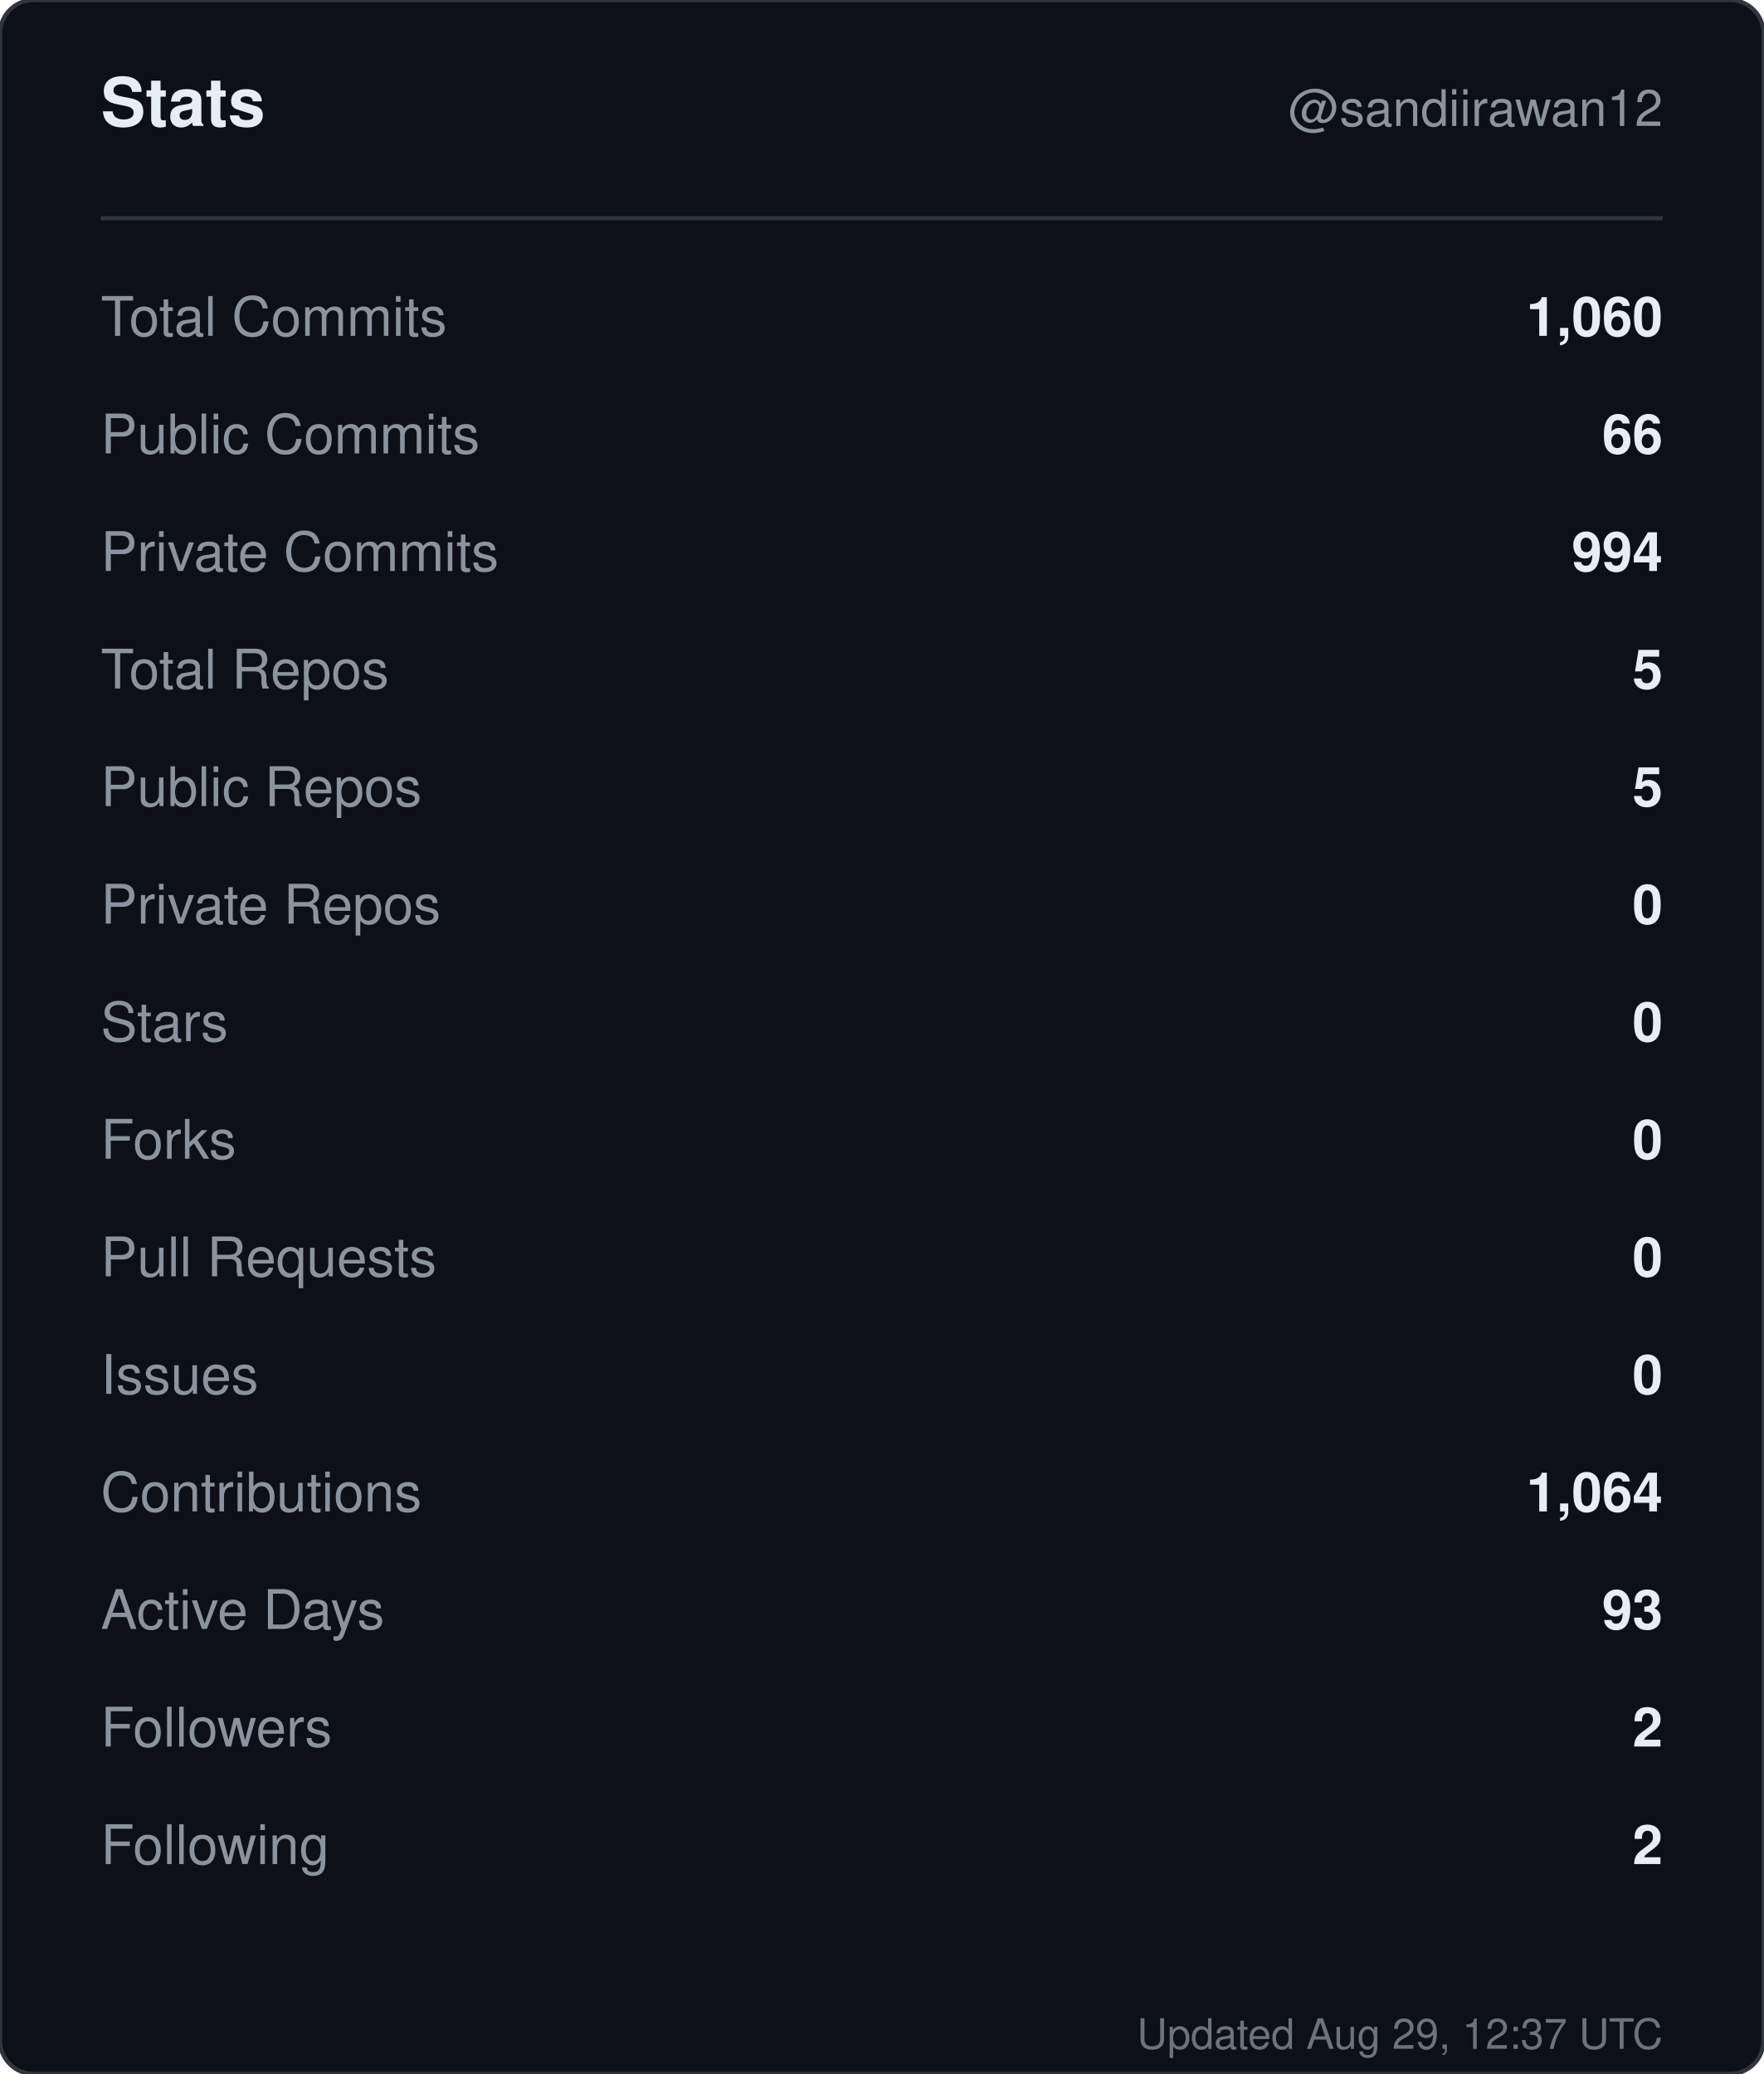
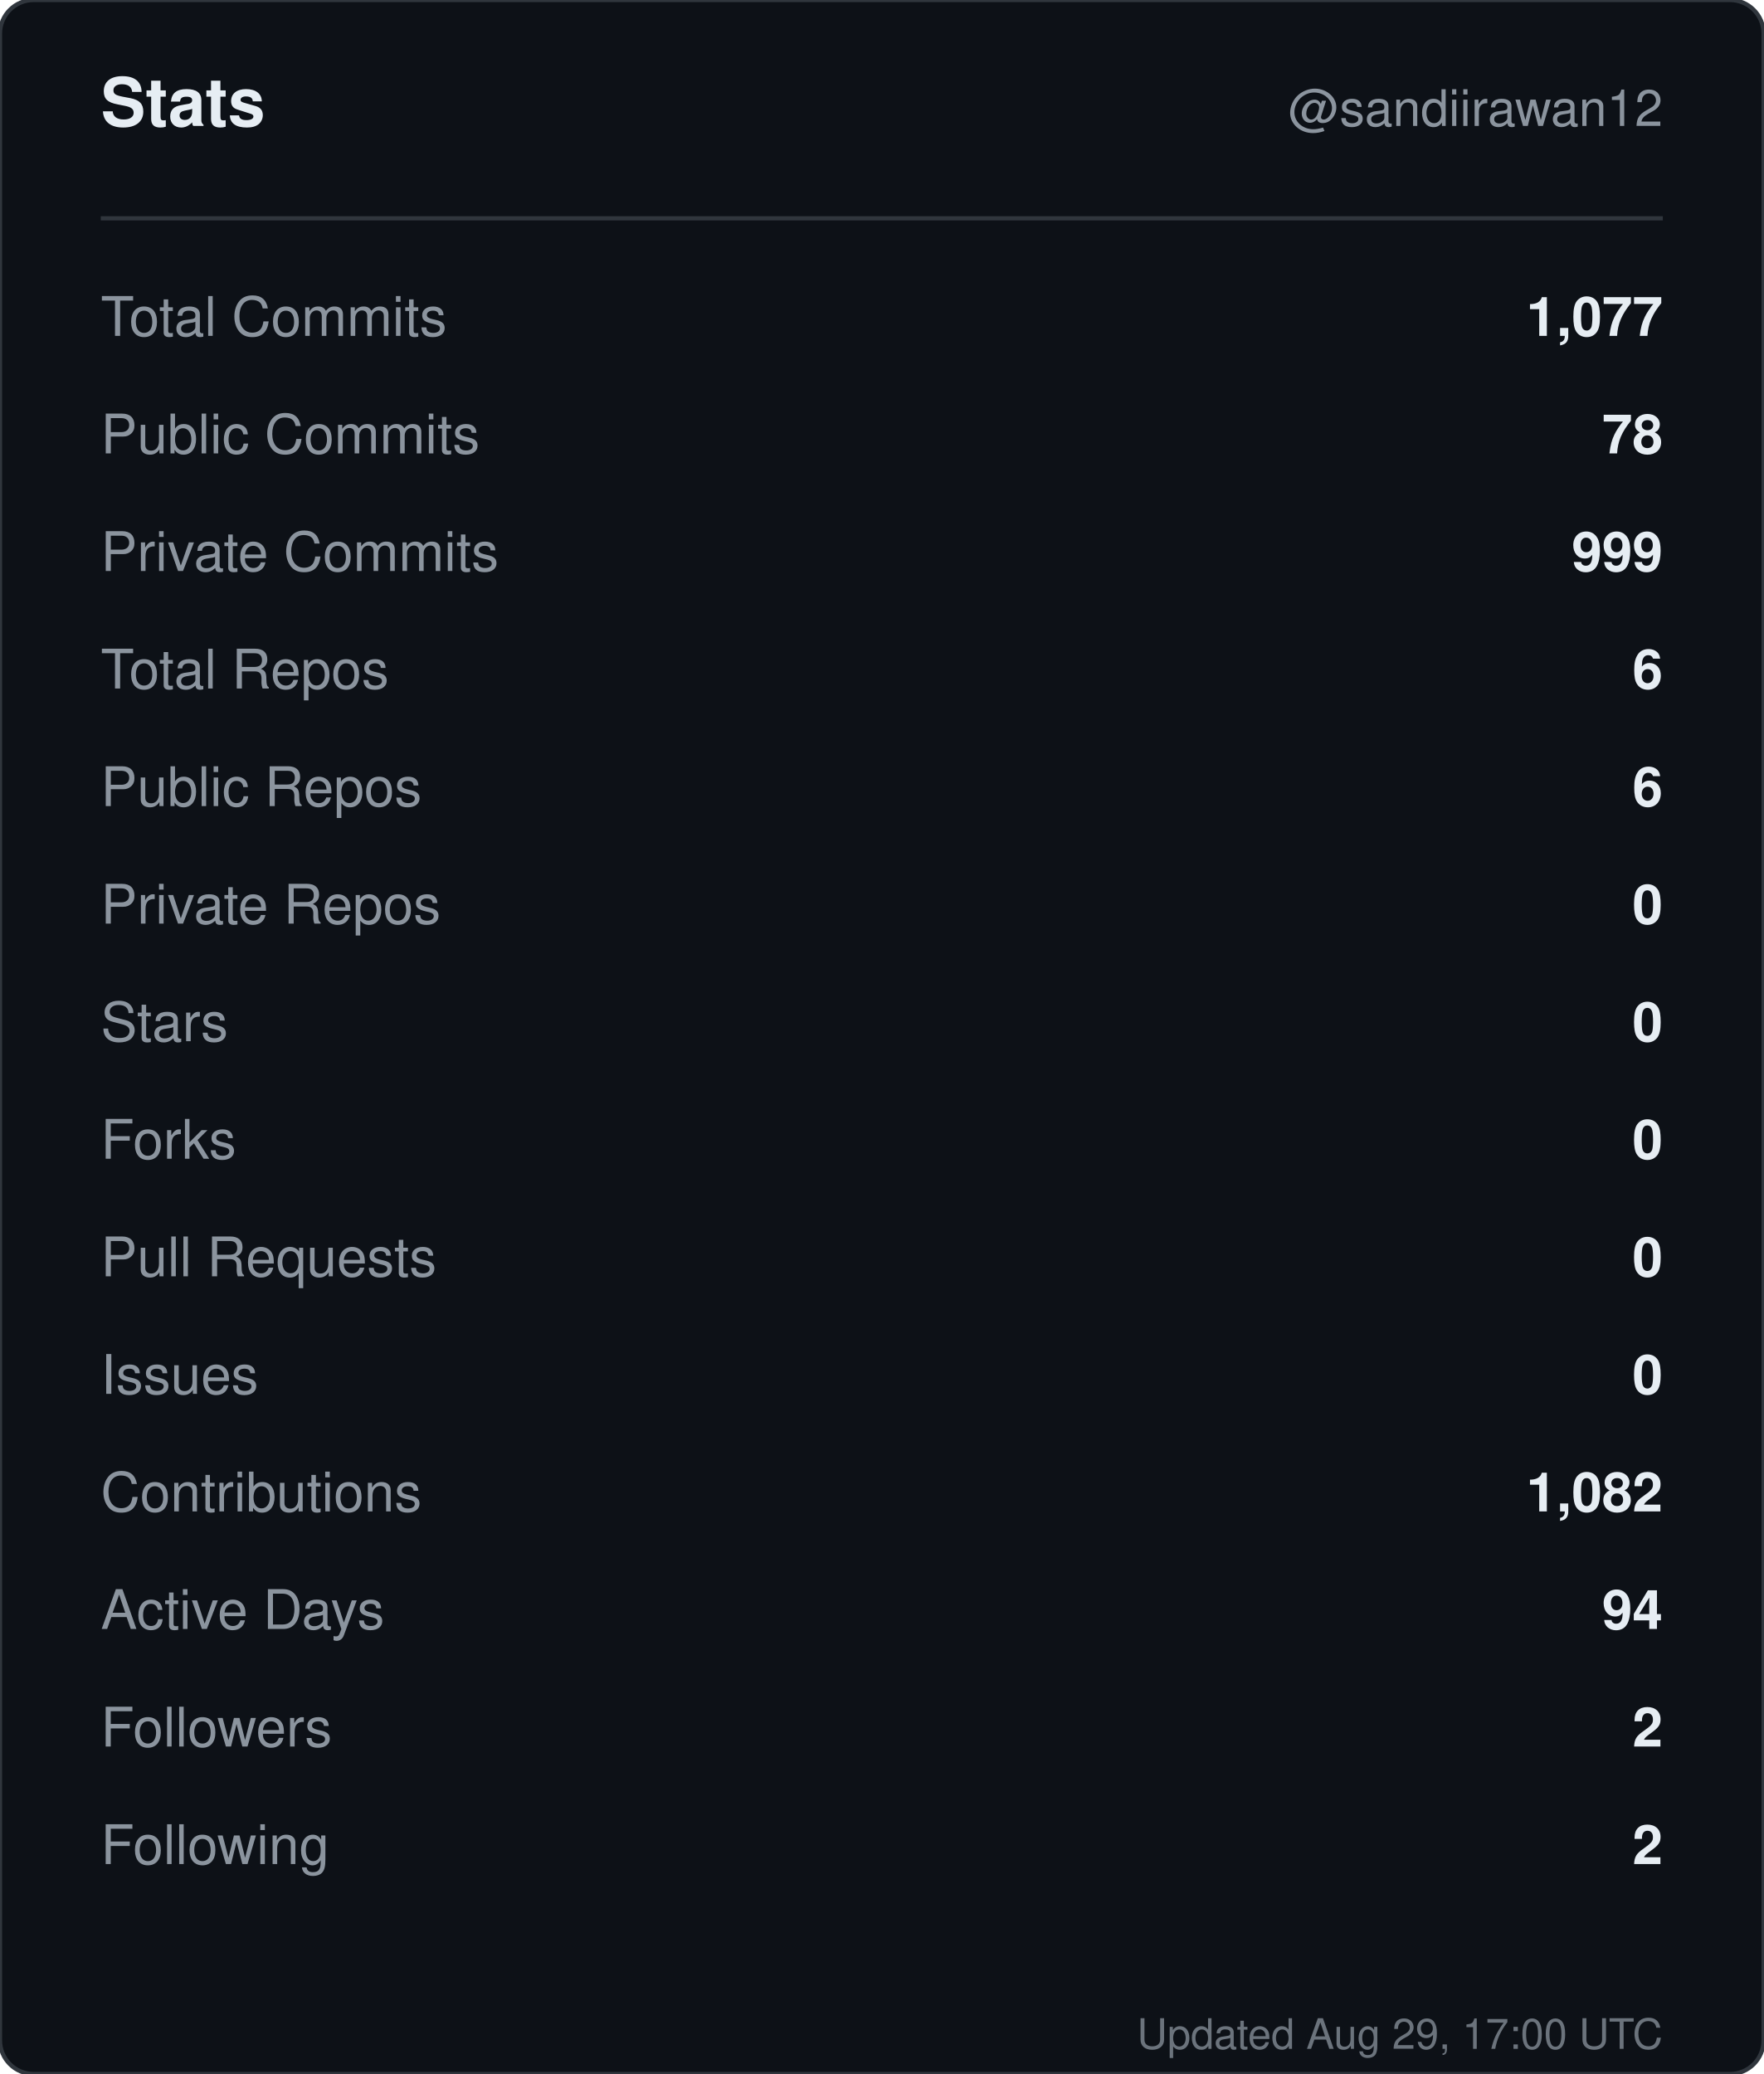
<svg xmlns="http://www.w3.org/2000/svg" width="420" height="494" viewBox="0 0 420 494" role="img" aria-label="Stats for sandiirawan12">
  <rect width="420" height="494" rx="8" fill="#0d1117" stroke="#30363d" />
  <g font-family="-apple-system, BlinkMacSystemFont, Segoe UI, Helvetica, Arial, sans-serif">
    <text x="24" y="30" fill="#e6edf3" font-size="16" font-weight="700">Stats</text>
    <text x="396" y="30" fill="#8b949e" font-size="12" text-anchor="end">@sandiirawan12</text>
    <line x1="24" y1="52" x2="396" y2="52" stroke="#30363d" />
    <text x="24" y="80" fill="#8b949e" font-size="13">Total Commits</text>
-     <text x="396" y="80" fill="#e6edf3" font-size="13" font-weight="600" text-anchor="end">1,060</text>
+     <text x="396" y="80" fill="#e6edf3" font-size="13" font-weight="600" text-anchor="end">1,077</text>
    <text x="24" y="108" fill="#8b949e" font-size="13">Public Commits</text>
-     <text x="396" y="108" fill="#e6edf3" font-size="13" font-weight="600" text-anchor="end">66</text>
+     <text x="396" y="108" fill="#e6edf3" font-size="13" font-weight="600" text-anchor="end">78</text>
    <text x="24" y="136" fill="#8b949e" font-size="13">Private Commits</text>
-     <text x="396" y="136" fill="#e6edf3" font-size="13" font-weight="600" text-anchor="end">994</text>
+     <text x="396" y="136" fill="#e6edf3" font-size="13" font-weight="600" text-anchor="end">999</text>
    <text x="24" y="164" fill="#8b949e" font-size="13">Total Repos</text>
-     <text x="396" y="164" fill="#e6edf3" font-size="13" font-weight="600" text-anchor="end">5</text>
+     <text x="396" y="164" fill="#e6edf3" font-size="13" font-weight="600" text-anchor="end">6</text>
    <text x="24" y="192" fill="#8b949e" font-size="13">Public Repos</text>
-     <text x="396" y="192" fill="#e6edf3" font-size="13" font-weight="600" text-anchor="end">5</text>
+     <text x="396" y="192" fill="#e6edf3" font-size="13" font-weight="600" text-anchor="end">6</text>
    <text x="24" y="220" fill="#8b949e" font-size="13">Private Repos</text>
    <text x="396" y="220" fill="#e6edf3" font-size="13" font-weight="600" text-anchor="end">0</text>
    <text x="24" y="248" fill="#8b949e" font-size="13">Stars</text>
    <text x="396" y="248" fill="#e6edf3" font-size="13" font-weight="600" text-anchor="end">0</text>
    <text x="24" y="276" fill="#8b949e" font-size="13">Forks</text>
    <text x="396" y="276" fill="#e6edf3" font-size="13" font-weight="600" text-anchor="end">0</text>
    <text x="24" y="304" fill="#8b949e" font-size="13">Pull Requests</text>
    <text x="396" y="304" fill="#e6edf3" font-size="13" font-weight="600" text-anchor="end">0</text>
    <text x="24" y="332" fill="#8b949e" font-size="13">Issues</text>
    <text x="396" y="332" fill="#e6edf3" font-size="13" font-weight="600" text-anchor="end">0</text>
    <text x="24" y="360" fill="#8b949e" font-size="13">Contributions</text>
-     <text x="396" y="360" fill="#e6edf3" font-size="13" font-weight="600" text-anchor="end">1,064</text>
+     <text x="396" y="360" fill="#e6edf3" font-size="13" font-weight="600" text-anchor="end">1,082</text>
    <text x="24" y="388" fill="#8b949e" font-size="13">Active Days</text>
-     <text x="396" y="388" fill="#e6edf3" font-size="13" font-weight="600" text-anchor="end">93</text>
+     <text x="396" y="388" fill="#e6edf3" font-size="13" font-weight="600" text-anchor="end">94</text>
    <text x="24" y="416" fill="#8b949e" font-size="13">Followers</text>
    <text x="396" y="416" fill="#e6edf3" font-size="13" font-weight="600" text-anchor="end">2</text>
    <text x="24" y="444" fill="#8b949e" font-size="13">Following</text>
    <text x="396" y="444" fill="#e6edf3" font-size="13" font-weight="600" text-anchor="end">2</text>
-     <text x="396" y="488" fill="#8b949e" font-size="10" text-anchor="end" opacity="0.75">Updated Aug 29, 12:37 UTC</text>
+     <text x="396" y="488" fill="#8b949e" font-size="10" text-anchor="end" opacity="0.75">Updated Aug 29, 17:00 UTC</text>
  </g>
</svg>
